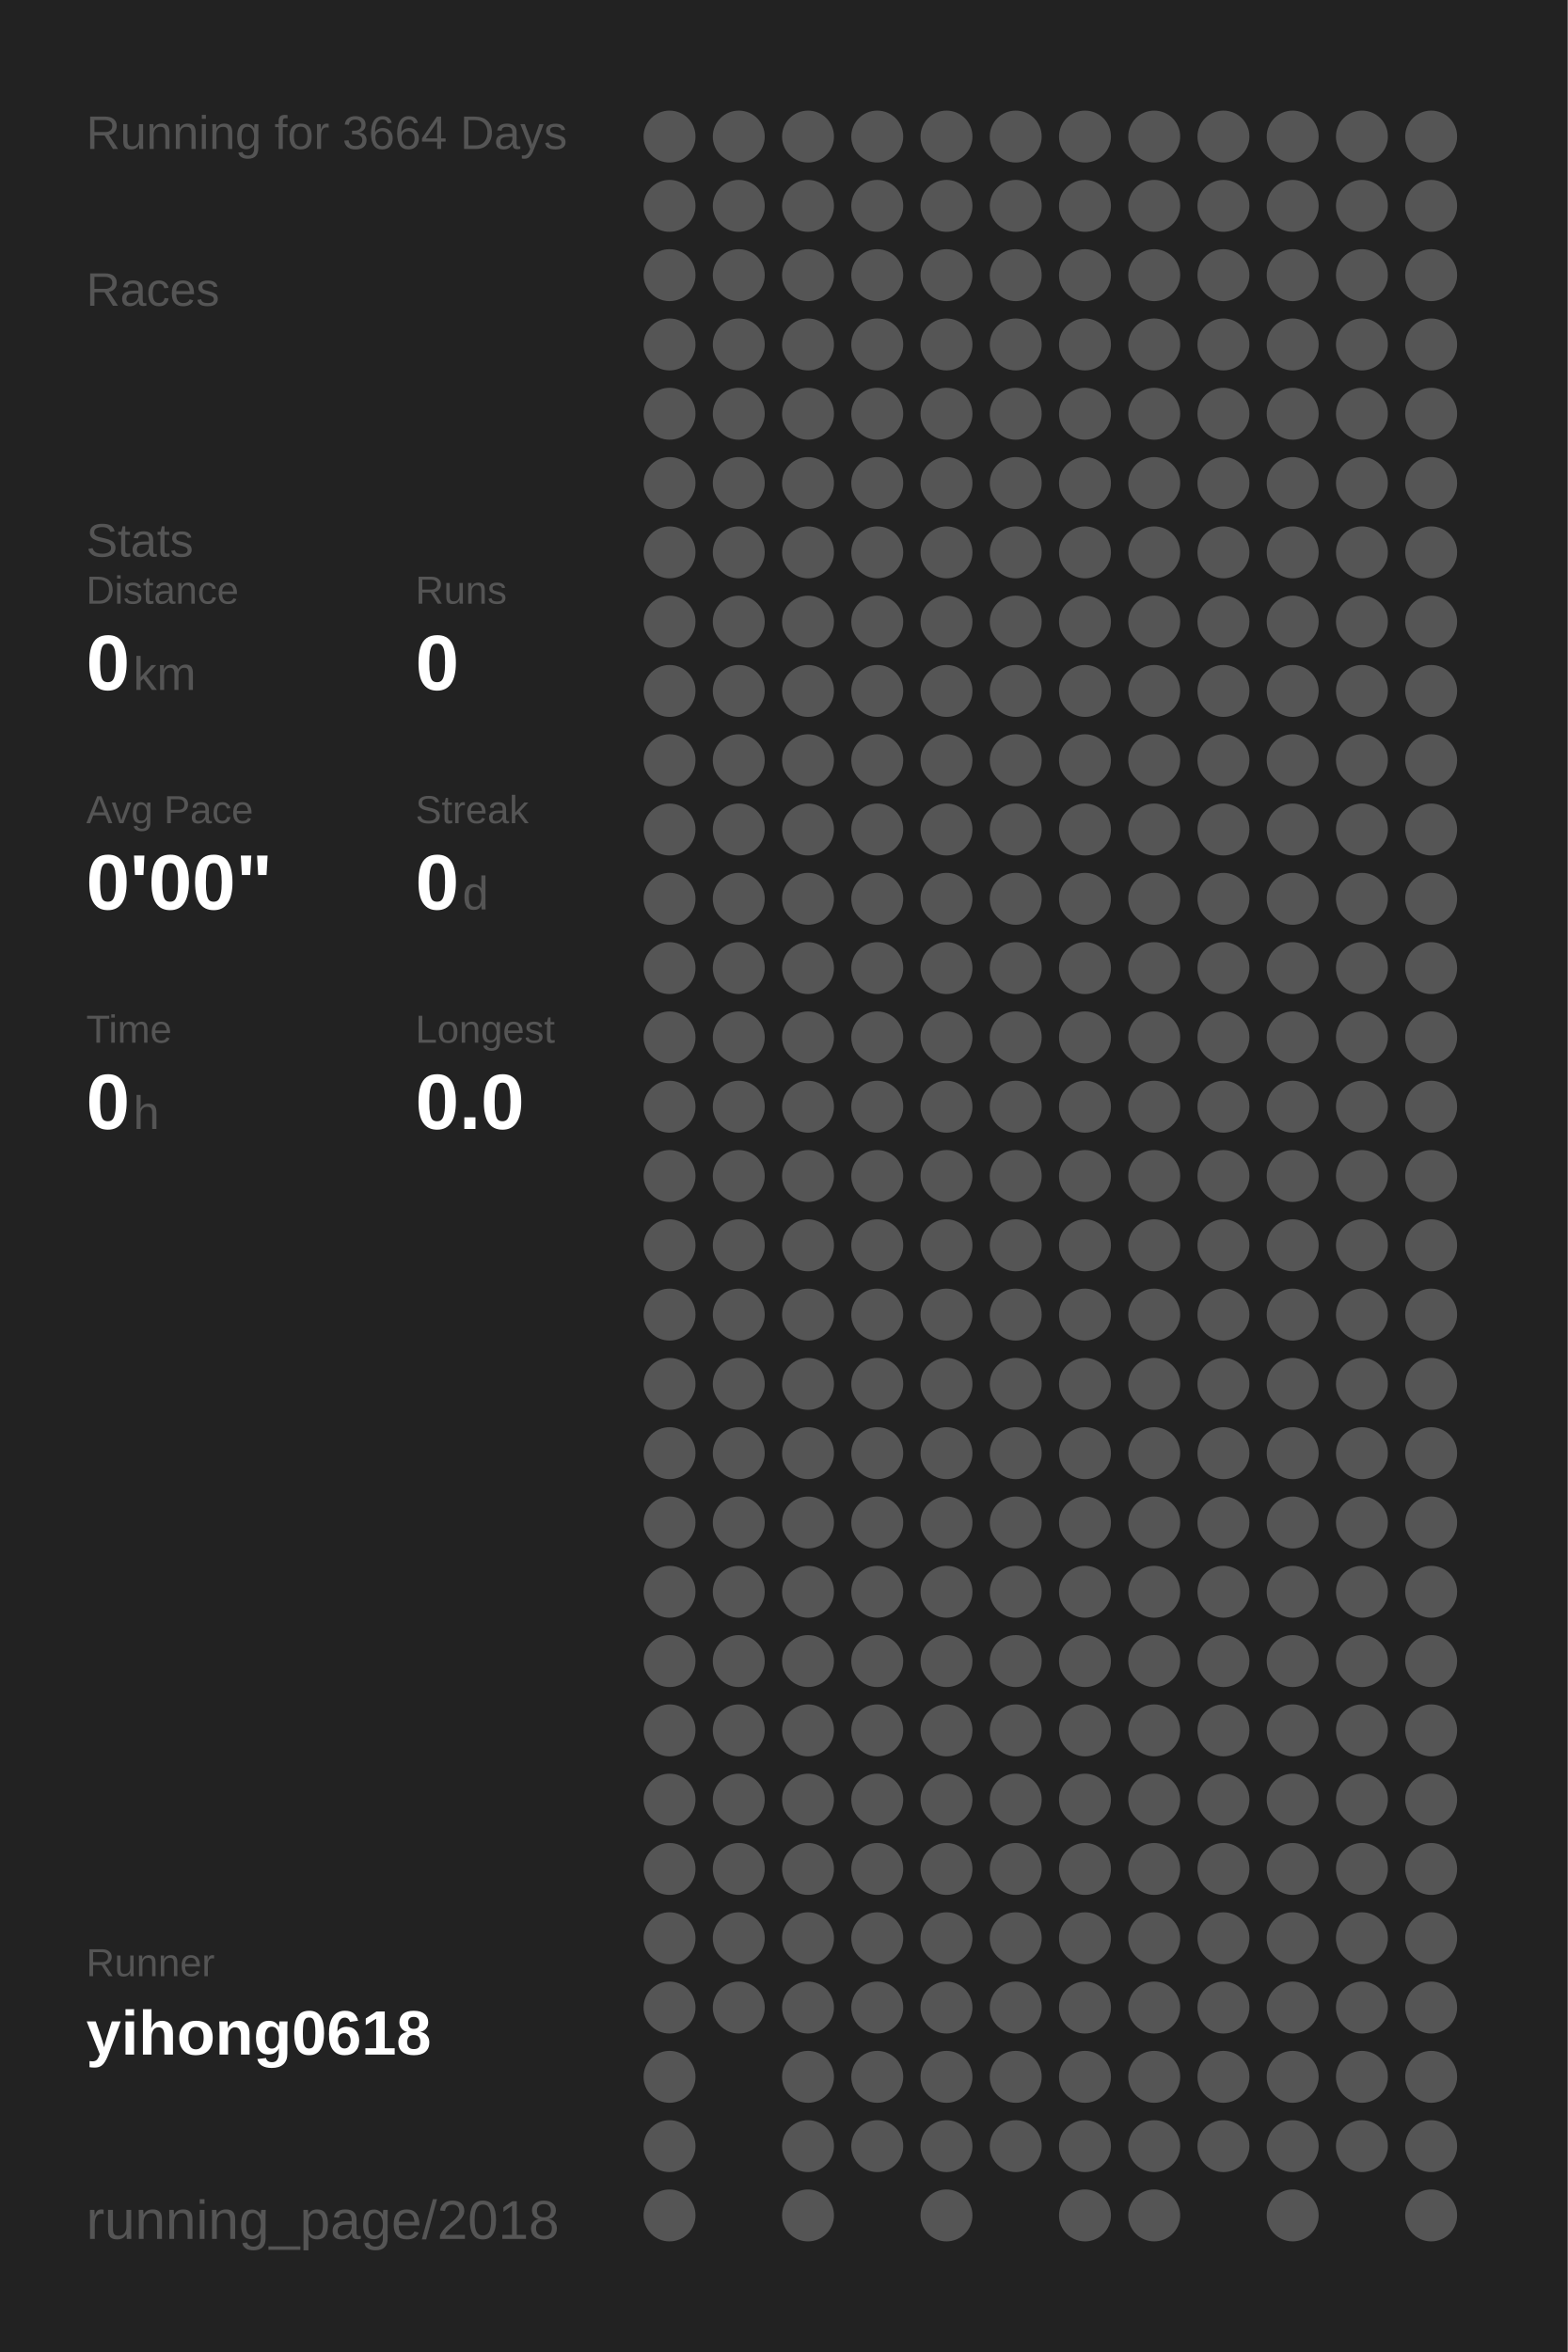
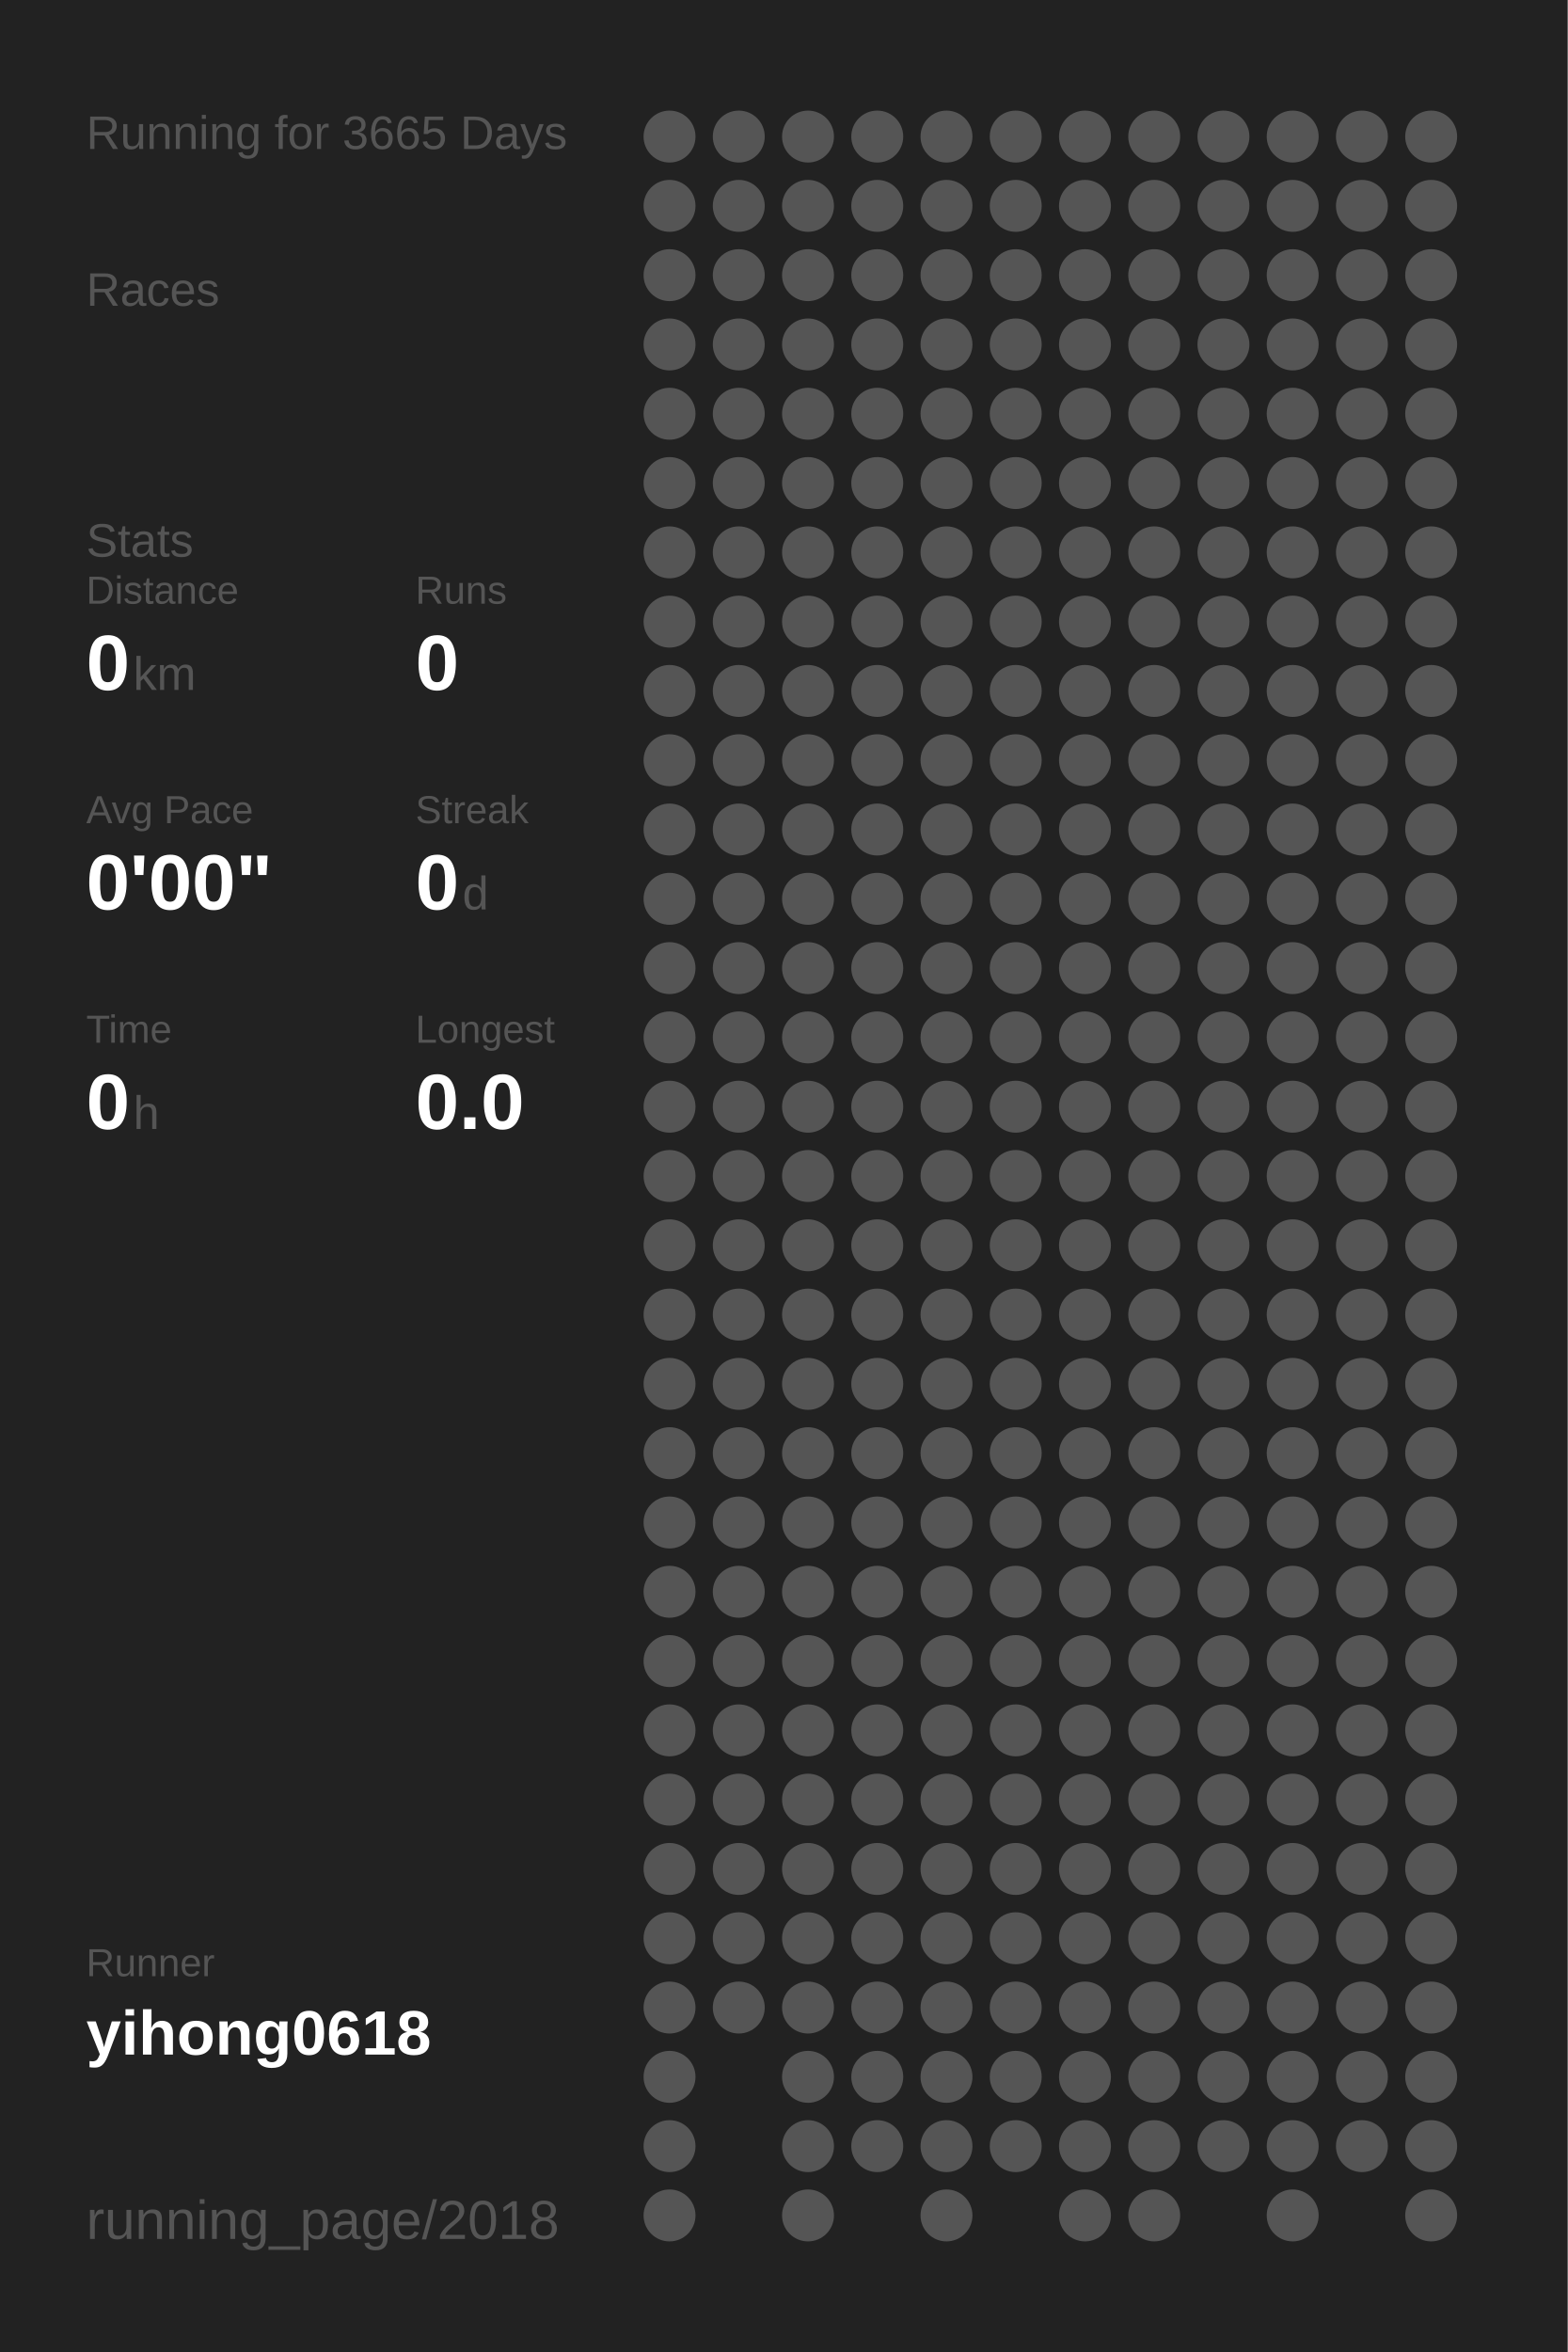
<svg xmlns="http://www.w3.org/2000/svg" baseProfile="full" height="300mm" version="1.1" viewBox="0,0,200,300" width="200mm">
  <defs />
  <rect fill="#222222" height="300" width="200" x="0" y="0" />
-   <text fill="#555555" style="font-size:6px; font-family:Arial;" x="11" y="19">Running for 3664 Days</text>
+   <text fill="#555555" style="font-size:6px; font-family:Arial;" x="11" y="19">Running for 3665 Days</text>
  <text fill="#555555" style="font-size:6px; font-family:Arial;" x="11" y="39">Races</text>
  <text fill="#555555" style="font-size:6px; font-family:Arial;" x="11" y="71">Stats</text>
  <text fill="#555555" style="font-size:5px; font-family:Arial;" x="11" y="77">Distance</text>
  <text fill="#FFFFFF" style="font-size:10px; font-family:Arial; font-weight:bold;" x="11" y="88">0</text>
  <text fill="#555555" style="font-size:6px; font-family:Arial;" x="17" y="88">km</text>
  <text fill="#555555" style="font-size:5px; font-family:Arial;" x="53" y="77">Runs</text>
  <text fill="#FFFFFF" style="font-size:10px; font-family:Arial; font-weight:bold;" x="53" y="88">0</text>
  <text fill="#555555" style="font-size:5px; font-family:Arial;" x="11" y="105">Avg Pace</text>
  <text fill="#FFFFFF" style="font-size:10px; font-family:Arial; font-weight:bold;" x="11" y="116">0'00"</text>
  <text fill="#555555" style="font-size:5px; font-family:Arial;" x="53" y="105">Streak</text>
  <text fill="#FFFFFF" style="font-size:10px; font-family:Arial; font-weight:bold;" x="53" y="116">0</text>
  <text fill="#555555" style="font-size:6px; font-family:Arial;" x="59" y="116">d</text>
  <text fill="#555555" style="font-size:5px; font-family:Arial;" x="11" y="133">Time</text>
  <text fill="#FFFFFF" style="font-size:10px; font-family:Arial; font-weight:bold;" x="11" y="144">0</text>
  <text fill="#555555" style="font-size:6px; font-family:Arial;" x="17" y="144">h</text>
  <text fill="#555555" style="font-size:5px; font-family:Arial;" x="53" y="133">Longest</text>
  <text fill="#FFFFFF" style="font-size:10px; font-family:Arial; font-weight:bold;" x="53" y="144">0.0</text>
  <text fill="#555555" style="font-size:5px; font-family:Arial;" x="11" y="252.065">Runner</text>
  <text fill="#FFFFFF" style="font-size:8px; font-family:Arial; font-weight:bold;" x="11" y="262.065">yihong0618</text>
  <text fill="#555555" style="font-size:7px; font-family:Arial;" x="11" y="285.581">running_page/2018</text>
  <circle cx="85.417" cy="17.419" fill="#555555" r="3.312" />
  <circle cx="85.417" cy="26.258" fill="#555555" r="3.312" />
  <circle cx="85.417" cy="35.097" fill="#555555" r="3.312" />
  <circle cx="85.417" cy="43.935" fill="#555555" r="3.312" />
  <circle cx="85.417" cy="52.774" fill="#555555" r="3.312" />
  <circle cx="85.417" cy="61.613" fill="#555555" r="3.312" />
  <circle cx="85.417" cy="70.452" fill="#555555" r="3.312" />
  <circle cx="85.417" cy="79.29" fill="#555555" r="3.312" />
  <circle cx="85.417" cy="88.129" fill="#555555" r="3.312" />
  <circle cx="85.417" cy="96.968" fill="#555555" r="3.312" />
  <circle cx="85.417" cy="105.806" fill="#555555" r="3.312" />
  <circle cx="85.417" cy="114.645" fill="#555555" r="3.312" />
  <circle cx="85.417" cy="123.484" fill="#555555" r="3.312" />
  <circle cx="85.417" cy="132.323" fill="#555555" r="3.312" />
  <circle cx="85.417" cy="141.161" fill="#555555" r="3.312" />
  <circle cx="85.417" cy="150" fill="#555555" r="3.312" />
  <circle cx="85.417" cy="158.839" fill="#555555" r="3.312" />
  <circle cx="85.417" cy="167.677" fill="#555555" r="3.312" />
  <circle cx="85.417" cy="176.516" fill="#555555" r="3.312" />
  <circle cx="85.417" cy="185.355" fill="#555555" r="3.312" />
  <circle cx="85.417" cy="194.194" fill="#555555" r="3.312" />
  <circle cx="85.417" cy="203.032" fill="#555555" r="3.312" />
  <circle cx="85.417" cy="211.871" fill="#555555" r="3.312" />
  <circle cx="85.417" cy="220.71" fill="#555555" r="3.312" />
  <circle cx="85.417" cy="229.548" fill="#555555" r="3.312" />
  <circle cx="85.417" cy="238.387" fill="#555555" r="3.312" />
  <circle cx="85.417" cy="247.226" fill="#555555" r="3.312" />
  <circle cx="85.417" cy="256.065" fill="#555555" r="3.312" />
  <circle cx="85.417" cy="264.903" fill="#555555" r="3.312" />
  <circle cx="85.417" cy="273.742" fill="#555555" r="3.312" />
  <circle cx="85.417" cy="282.581" fill="#555555" r="3.312" />
  <circle cx="94.25" cy="17.419" fill="#555555" r="3.312" />
  <circle cx="94.25" cy="26.258" fill="#555555" r="3.312" />
  <circle cx="94.25" cy="35.097" fill="#555555" r="3.312" />
  <circle cx="94.25" cy="43.935" fill="#555555" r="3.312" />
  <circle cx="94.25" cy="52.774" fill="#555555" r="3.312" />
  <circle cx="94.25" cy="61.613" fill="#555555" r="3.312" />
  <circle cx="94.25" cy="70.452" fill="#555555" r="3.312" />
  <circle cx="94.25" cy="79.29" fill="#555555" r="3.312" />
  <circle cx="94.25" cy="88.129" fill="#555555" r="3.312" />
  <circle cx="94.25" cy="96.968" fill="#555555" r="3.312" />
  <circle cx="94.25" cy="105.806" fill="#555555" r="3.312" />
  <circle cx="94.25" cy="114.645" fill="#555555" r="3.312" />
  <circle cx="94.25" cy="123.484" fill="#555555" r="3.312" />
  <circle cx="94.25" cy="132.323" fill="#555555" r="3.312" />
  <circle cx="94.25" cy="141.161" fill="#555555" r="3.312" />
  <circle cx="94.25" cy="150" fill="#555555" r="3.312" />
  <circle cx="94.25" cy="158.839" fill="#555555" r="3.312" />
  <circle cx="94.25" cy="167.677" fill="#555555" r="3.312" />
  <circle cx="94.25" cy="176.516" fill="#555555" r="3.312" />
  <circle cx="94.25" cy="185.355" fill="#555555" r="3.312" />
  <circle cx="94.25" cy="194.194" fill="#555555" r="3.312" />
  <circle cx="94.25" cy="203.032" fill="#555555" r="3.312" />
  <circle cx="94.25" cy="211.871" fill="#555555" r="3.312" />
  <circle cx="94.25" cy="220.71" fill="#555555" r="3.312" />
  <circle cx="94.25" cy="229.548" fill="#555555" r="3.312" />
  <circle cx="94.25" cy="238.387" fill="#555555" r="3.312" />
  <circle cx="94.25" cy="247.226" fill="#555555" r="3.312" />
  <circle cx="94.25" cy="256.065" fill="#555555" r="3.312" />
  <circle cx="103.083" cy="17.419" fill="#555555" r="3.312" />
  <circle cx="103.083" cy="26.258" fill="#555555" r="3.312" />
  <circle cx="103.083" cy="35.097" fill="#555555" r="3.312" />
  <circle cx="103.083" cy="43.935" fill="#555555" r="3.312" />
  <circle cx="103.083" cy="52.774" fill="#555555" r="3.312" />
  <circle cx="103.083" cy="61.613" fill="#555555" r="3.312" />
  <circle cx="103.083" cy="70.452" fill="#555555" r="3.312" />
  <circle cx="103.083" cy="79.29" fill="#555555" r="3.312" />
  <circle cx="103.083" cy="88.129" fill="#555555" r="3.312" />
  <circle cx="103.083" cy="96.968" fill="#555555" r="3.312" />
  <circle cx="103.083" cy="105.806" fill="#555555" r="3.312" />
  <circle cx="103.083" cy="114.645" fill="#555555" r="3.312" />
  <circle cx="103.083" cy="123.484" fill="#555555" r="3.312" />
  <circle cx="103.083" cy="132.323" fill="#555555" r="3.312" />
  <circle cx="103.083" cy="141.161" fill="#555555" r="3.312" />
  <circle cx="103.083" cy="150" fill="#555555" r="3.312" />
  <circle cx="103.083" cy="158.839" fill="#555555" r="3.312" />
  <circle cx="103.083" cy="167.677" fill="#555555" r="3.312" />
  <circle cx="103.083" cy="176.516" fill="#555555" r="3.312" />
  <circle cx="103.083" cy="185.355" fill="#555555" r="3.312" />
  <circle cx="103.083" cy="194.194" fill="#555555" r="3.312" />
  <circle cx="103.083" cy="203.032" fill="#555555" r="3.312" />
  <circle cx="103.083" cy="211.871" fill="#555555" r="3.312" />
  <circle cx="103.083" cy="220.71" fill="#555555" r="3.312" />
  <circle cx="103.083" cy="229.548" fill="#555555" r="3.312" />
  <circle cx="103.083" cy="238.387" fill="#555555" r="3.312" />
  <circle cx="103.083" cy="247.226" fill="#555555" r="3.312" />
  <circle cx="103.083" cy="256.065" fill="#555555" r="3.312" />
  <circle cx="103.083" cy="264.903" fill="#555555" r="3.312" />
  <circle cx="103.083" cy="273.742" fill="#555555" r="3.312" />
  <circle cx="103.083" cy="282.581" fill="#555555" r="3.312" />
  <circle cx="111.917" cy="17.419" fill="#555555" r="3.312" />
  <circle cx="111.917" cy="26.258" fill="#555555" r="3.312" />
  <circle cx="111.917" cy="35.097" fill="#555555" r="3.312" />
  <circle cx="111.917" cy="43.935" fill="#555555" r="3.312" />
  <circle cx="111.917" cy="52.774" fill="#555555" r="3.312" />
  <circle cx="111.917" cy="61.613" fill="#555555" r="3.312" />
  <circle cx="111.917" cy="70.452" fill="#555555" r="3.312" />
  <circle cx="111.917" cy="79.29" fill="#555555" r="3.312" />
  <circle cx="111.917" cy="88.129" fill="#555555" r="3.312" />
  <circle cx="111.917" cy="96.968" fill="#555555" r="3.312" />
  <circle cx="111.917" cy="105.806" fill="#555555" r="3.312" />
  <circle cx="111.917" cy="114.645" fill="#555555" r="3.312" />
  <circle cx="111.917" cy="123.484" fill="#555555" r="3.312" />
  <circle cx="111.917" cy="132.323" fill="#555555" r="3.312" />
  <circle cx="111.917" cy="141.161" fill="#555555" r="3.312" />
  <circle cx="111.917" cy="150" fill="#555555" r="3.312" />
  <circle cx="111.917" cy="158.839" fill="#555555" r="3.312" />
  <circle cx="111.917" cy="167.677" fill="#555555" r="3.312" />
  <circle cx="111.917" cy="176.516" fill="#555555" r="3.312" />
  <circle cx="111.917" cy="185.355" fill="#555555" r="3.312" />
  <circle cx="111.917" cy="194.194" fill="#555555" r="3.312" />
  <circle cx="111.917" cy="203.032" fill="#555555" r="3.312" />
  <circle cx="111.917" cy="211.871" fill="#555555" r="3.312" />
  <circle cx="111.917" cy="220.71" fill="#555555" r="3.312" />
  <circle cx="111.917" cy="229.548" fill="#555555" r="3.312" />
  <circle cx="111.917" cy="238.387" fill="#555555" r="3.312" />
  <circle cx="111.917" cy="247.226" fill="#555555" r="3.312" />
  <circle cx="111.917" cy="256.065" fill="#555555" r="3.312" />
  <circle cx="111.917" cy="264.903" fill="#555555" r="3.312" />
  <circle cx="111.917" cy="273.742" fill="#555555" r="3.312" />
  <circle cx="120.75" cy="17.419" fill="#555555" r="3.312" />
  <circle cx="120.75" cy="26.258" fill="#555555" r="3.312" />
  <circle cx="120.75" cy="35.097" fill="#555555" r="3.312" />
  <circle cx="120.75" cy="43.935" fill="#555555" r="3.312" />
  <circle cx="120.75" cy="52.774" fill="#555555" r="3.312" />
  <circle cx="120.75" cy="61.613" fill="#555555" r="3.312" />
  <circle cx="120.75" cy="70.452" fill="#555555" r="3.312" />
  <circle cx="120.75" cy="79.29" fill="#555555" r="3.312" />
  <circle cx="120.75" cy="88.129" fill="#555555" r="3.312" />
  <circle cx="120.75" cy="96.968" fill="#555555" r="3.312" />
  <circle cx="120.75" cy="105.806" fill="#555555" r="3.312" />
  <circle cx="120.75" cy="114.645" fill="#555555" r="3.312" />
  <circle cx="120.75" cy="123.484" fill="#555555" r="3.312" />
  <circle cx="120.75" cy="132.323" fill="#555555" r="3.312" />
  <circle cx="120.75" cy="141.161" fill="#555555" r="3.312" />
  <circle cx="120.75" cy="150" fill="#555555" r="3.312" />
  <circle cx="120.75" cy="158.839" fill="#555555" r="3.312" />
  <circle cx="120.75" cy="167.677" fill="#555555" r="3.312" />
  <circle cx="120.75" cy="176.516" fill="#555555" r="3.312" />
  <circle cx="120.75" cy="185.355" fill="#555555" r="3.312" />
  <circle cx="120.75" cy="194.194" fill="#555555" r="3.312" />
  <circle cx="120.75" cy="203.032" fill="#555555" r="3.312" />
  <circle cx="120.75" cy="211.871" fill="#555555" r="3.312" />
  <circle cx="120.75" cy="220.71" fill="#555555" r="3.312" />
  <circle cx="120.75" cy="229.548" fill="#555555" r="3.312" />
  <circle cx="120.75" cy="238.387" fill="#555555" r="3.312" />
  <circle cx="120.75" cy="247.226" fill="#555555" r="3.312" />
  <circle cx="120.75" cy="256.065" fill="#555555" r="3.312" />
  <circle cx="120.75" cy="264.903" fill="#555555" r="3.312" />
  <circle cx="120.75" cy="273.742" fill="#555555" r="3.312" />
  <circle cx="120.75" cy="282.581" fill="#555555" r="3.312" />
  <circle cx="129.583" cy="17.419" fill="#555555" r="3.312" />
  <circle cx="129.583" cy="26.258" fill="#555555" r="3.312" />
  <circle cx="129.583" cy="35.097" fill="#555555" r="3.312" />
  <circle cx="129.583" cy="43.935" fill="#555555" r="3.312" />
  <circle cx="129.583" cy="52.774" fill="#555555" r="3.312" />
  <circle cx="129.583" cy="61.613" fill="#555555" r="3.312" />
  <circle cx="129.583" cy="70.452" fill="#555555" r="3.312" />
  <circle cx="129.583" cy="79.29" fill="#555555" r="3.312" />
  <circle cx="129.583" cy="88.129" fill="#555555" r="3.312" />
  <circle cx="129.583" cy="96.968" fill="#555555" r="3.312" />
  <circle cx="129.583" cy="105.806" fill="#555555" r="3.312" />
  <circle cx="129.583" cy="114.645" fill="#555555" r="3.312" />
  <circle cx="129.583" cy="123.484" fill="#555555" r="3.312" />
  <circle cx="129.583" cy="132.323" fill="#555555" r="3.312" />
  <circle cx="129.583" cy="141.161" fill="#555555" r="3.312" />
  <circle cx="129.583" cy="150" fill="#555555" r="3.312" />
  <circle cx="129.583" cy="158.839" fill="#555555" r="3.312" />
  <circle cx="129.583" cy="167.677" fill="#555555" r="3.312" />
  <circle cx="129.583" cy="176.516" fill="#555555" r="3.312" />
  <circle cx="129.583" cy="185.355" fill="#555555" r="3.312" />
  <circle cx="129.583" cy="194.194" fill="#555555" r="3.312" />
  <circle cx="129.583" cy="203.032" fill="#555555" r="3.312" />
  <circle cx="129.583" cy="211.871" fill="#555555" r="3.312" />
  <circle cx="129.583" cy="220.71" fill="#555555" r="3.312" />
  <circle cx="129.583" cy="229.548" fill="#555555" r="3.312" />
  <circle cx="129.583" cy="238.387" fill="#555555" r="3.312" />
  <circle cx="129.583" cy="247.226" fill="#555555" r="3.312" />
  <circle cx="129.583" cy="256.065" fill="#555555" r="3.312" />
  <circle cx="129.583" cy="264.903" fill="#555555" r="3.312" />
  <circle cx="129.583" cy="273.742" fill="#555555" r="3.312" />
  <circle cx="138.417" cy="17.419" fill="#555555" r="3.312" />
  <circle cx="138.417" cy="26.258" fill="#555555" r="3.312" />
  <circle cx="138.417" cy="35.097" fill="#555555" r="3.312" />
  <circle cx="138.417" cy="43.935" fill="#555555" r="3.312" />
  <circle cx="138.417" cy="52.774" fill="#555555" r="3.312" />
  <circle cx="138.417" cy="61.613" fill="#555555" r="3.312" />
  <circle cx="138.417" cy="70.452" fill="#555555" r="3.312" />
  <circle cx="138.417" cy="79.29" fill="#555555" r="3.312" />
  <circle cx="138.417" cy="88.129" fill="#555555" r="3.312" />
  <circle cx="138.417" cy="96.968" fill="#555555" r="3.312" />
  <circle cx="138.417" cy="105.806" fill="#555555" r="3.312" />
  <circle cx="138.417" cy="114.645" fill="#555555" r="3.312" />
  <circle cx="138.417" cy="123.484" fill="#555555" r="3.312" />
  <circle cx="138.417" cy="132.323" fill="#555555" r="3.312" />
  <circle cx="138.417" cy="141.161" fill="#555555" r="3.312" />
  <circle cx="138.417" cy="150" fill="#555555" r="3.312" />
  <circle cx="138.417" cy="158.839" fill="#555555" r="3.312" />
  <circle cx="138.417" cy="167.677" fill="#555555" r="3.312" />
  <circle cx="138.417" cy="176.516" fill="#555555" r="3.312" />
  <circle cx="138.417" cy="185.355" fill="#555555" r="3.312" />
  <circle cx="138.417" cy="194.194" fill="#555555" r="3.312" />
  <circle cx="138.417" cy="203.032" fill="#555555" r="3.312" />
  <circle cx="138.417" cy="211.871" fill="#555555" r="3.312" />
  <circle cx="138.417" cy="220.71" fill="#555555" r="3.312" />
  <circle cx="138.417" cy="229.548" fill="#555555" r="3.312" />
  <circle cx="138.417" cy="238.387" fill="#555555" r="3.312" />
  <circle cx="138.417" cy="247.226" fill="#555555" r="3.312" />
  <circle cx="138.417" cy="256.065" fill="#555555" r="3.312" />
  <circle cx="138.417" cy="264.903" fill="#555555" r="3.312" />
  <circle cx="138.417" cy="273.742" fill="#555555" r="3.312" />
  <circle cx="138.417" cy="282.581" fill="#555555" r="3.312" />
  <circle cx="147.25" cy="17.419" fill="#555555" r="3.312" />
  <circle cx="147.25" cy="26.258" fill="#555555" r="3.312" />
  <circle cx="147.25" cy="35.097" fill="#555555" r="3.312" />
  <circle cx="147.25" cy="43.935" fill="#555555" r="3.312" />
  <circle cx="147.25" cy="52.774" fill="#555555" r="3.312" />
  <circle cx="147.25" cy="61.613" fill="#555555" r="3.312" />
  <circle cx="147.25" cy="70.452" fill="#555555" r="3.312" />
  <circle cx="147.25" cy="79.29" fill="#555555" r="3.312" />
  <circle cx="147.25" cy="88.129" fill="#555555" r="3.312" />
  <circle cx="147.25" cy="96.968" fill="#555555" r="3.312" />
  <circle cx="147.25" cy="105.806" fill="#555555" r="3.312" />
  <circle cx="147.25" cy="114.645" fill="#555555" r="3.312" />
  <circle cx="147.25" cy="123.484" fill="#555555" r="3.312" />
  <circle cx="147.25" cy="132.323" fill="#555555" r="3.312" />
  <circle cx="147.25" cy="141.161" fill="#555555" r="3.312" />
  <circle cx="147.25" cy="150" fill="#555555" r="3.312" />
  <circle cx="147.25" cy="158.839" fill="#555555" r="3.312" />
  <circle cx="147.25" cy="167.677" fill="#555555" r="3.312" />
  <circle cx="147.25" cy="176.516" fill="#555555" r="3.312" />
  <circle cx="147.25" cy="185.355" fill="#555555" r="3.312" />
  <circle cx="147.25" cy="194.194" fill="#555555" r="3.312" />
  <circle cx="147.25" cy="203.032" fill="#555555" r="3.312" />
  <circle cx="147.25" cy="211.871" fill="#555555" r="3.312" />
  <circle cx="147.25" cy="220.71" fill="#555555" r="3.312" />
  <circle cx="147.25" cy="229.548" fill="#555555" r="3.312" />
  <circle cx="147.25" cy="238.387" fill="#555555" r="3.312" />
  <circle cx="147.25" cy="247.226" fill="#555555" r="3.312" />
  <circle cx="147.25" cy="256.065" fill="#555555" r="3.312" />
  <circle cx="147.25" cy="264.903" fill="#555555" r="3.312" />
  <circle cx="147.25" cy="273.742" fill="#555555" r="3.312" />
  <circle cx="147.25" cy="282.581" fill="#555555" r="3.312" />
  <circle cx="156.083" cy="17.419" fill="#555555" r="3.312" />
  <circle cx="156.083" cy="26.258" fill="#555555" r="3.312" />
  <circle cx="156.083" cy="35.097" fill="#555555" r="3.312" />
  <circle cx="156.083" cy="43.935" fill="#555555" r="3.312" />
  <circle cx="156.083" cy="52.774" fill="#555555" r="3.312" />
  <circle cx="156.083" cy="61.613" fill="#555555" r="3.312" />
  <circle cx="156.083" cy="70.452" fill="#555555" r="3.312" />
  <circle cx="156.083" cy="79.29" fill="#555555" r="3.312" />
  <circle cx="156.083" cy="88.129" fill="#555555" r="3.312" />
  <circle cx="156.083" cy="96.968" fill="#555555" r="3.312" />
  <circle cx="156.083" cy="105.806" fill="#555555" r="3.312" />
  <circle cx="156.083" cy="114.645" fill="#555555" r="3.312" />
  <circle cx="156.083" cy="123.484" fill="#555555" r="3.312" />
  <circle cx="156.083" cy="132.323" fill="#555555" r="3.312" />
  <circle cx="156.083" cy="141.161" fill="#555555" r="3.312" />
  <circle cx="156.083" cy="150" fill="#555555" r="3.312" />
  <circle cx="156.083" cy="158.839" fill="#555555" r="3.312" />
  <circle cx="156.083" cy="167.677" fill="#555555" r="3.312" />
  <circle cx="156.083" cy="176.516" fill="#555555" r="3.312" />
  <circle cx="156.083" cy="185.355" fill="#555555" r="3.312" />
  <circle cx="156.083" cy="194.194" fill="#555555" r="3.312" />
  <circle cx="156.083" cy="203.032" fill="#555555" r="3.312" />
  <circle cx="156.083" cy="211.871" fill="#555555" r="3.312" />
  <circle cx="156.083" cy="220.71" fill="#555555" r="3.312" />
  <circle cx="156.083" cy="229.548" fill="#555555" r="3.312" />
  <circle cx="156.083" cy="238.387" fill="#555555" r="3.312" />
  <circle cx="156.083" cy="247.226" fill="#555555" r="3.312" />
  <circle cx="156.083" cy="256.065" fill="#555555" r="3.312" />
  <circle cx="156.083" cy="264.903" fill="#555555" r="3.312" />
  <circle cx="156.083" cy="273.742" fill="#555555" r="3.312" />
  <circle cx="164.917" cy="17.419" fill="#555555" r="3.312" />
  <circle cx="164.917" cy="26.258" fill="#555555" r="3.312" />
  <circle cx="164.917" cy="35.097" fill="#555555" r="3.312" />
  <circle cx="164.917" cy="43.935" fill="#555555" r="3.312" />
  <circle cx="164.917" cy="52.774" fill="#555555" r="3.312" />
  <circle cx="164.917" cy="61.613" fill="#555555" r="3.312" />
  <circle cx="164.917" cy="70.452" fill="#555555" r="3.312" />
  <circle cx="164.917" cy="79.29" fill="#555555" r="3.312" />
  <circle cx="164.917" cy="88.129" fill="#555555" r="3.312" />
  <circle cx="164.917" cy="96.968" fill="#555555" r="3.312" />
  <circle cx="164.917" cy="105.806" fill="#555555" r="3.312" />
  <circle cx="164.917" cy="114.645" fill="#555555" r="3.312" />
  <circle cx="164.917" cy="123.484" fill="#555555" r="3.312" />
  <circle cx="164.917" cy="132.323" fill="#555555" r="3.312" />
  <circle cx="164.917" cy="141.161" fill="#555555" r="3.312" />
  <circle cx="164.917" cy="150" fill="#555555" r="3.312" />
  <circle cx="164.917" cy="158.839" fill="#555555" r="3.312" />
  <circle cx="164.917" cy="167.677" fill="#555555" r="3.312" />
  <circle cx="164.917" cy="176.516" fill="#555555" r="3.312" />
  <circle cx="164.917" cy="185.355" fill="#555555" r="3.312" />
  <circle cx="164.917" cy="194.194" fill="#555555" r="3.312" />
  <circle cx="164.917" cy="203.032" fill="#555555" r="3.312" />
  <circle cx="164.917" cy="211.871" fill="#555555" r="3.312" />
  <circle cx="164.917" cy="220.71" fill="#555555" r="3.312" />
  <circle cx="164.917" cy="229.548" fill="#555555" r="3.312" />
  <circle cx="164.917" cy="238.387" fill="#555555" r="3.312" />
  <circle cx="164.917" cy="247.226" fill="#555555" r="3.312" />
  <circle cx="164.917" cy="256.065" fill="#555555" r="3.312" />
  <circle cx="164.917" cy="264.903" fill="#555555" r="3.312" />
  <circle cx="164.917" cy="273.742" fill="#555555" r="3.312" />
  <circle cx="164.917" cy="282.581" fill="#555555" r="3.312" />
  <circle cx="173.75" cy="17.419" fill="#555555" r="3.312" />
  <circle cx="173.75" cy="26.258" fill="#555555" r="3.312" />
  <circle cx="173.75" cy="35.097" fill="#555555" r="3.312" />
  <circle cx="173.75" cy="43.935" fill="#555555" r="3.312" />
  <circle cx="173.75" cy="52.774" fill="#555555" r="3.312" />
  <circle cx="173.75" cy="61.613" fill="#555555" r="3.312" />
  <circle cx="173.75" cy="70.452" fill="#555555" r="3.312" />
  <circle cx="173.75" cy="79.29" fill="#555555" r="3.312" />
  <circle cx="173.75" cy="88.129" fill="#555555" r="3.312" />
  <circle cx="173.75" cy="96.968" fill="#555555" r="3.312" />
  <circle cx="173.75" cy="105.806" fill="#555555" r="3.312" />
  <circle cx="173.75" cy="114.645" fill="#555555" r="3.312" />
  <circle cx="173.75" cy="123.484" fill="#555555" r="3.312" />
  <circle cx="173.75" cy="132.323" fill="#555555" r="3.312" />
  <circle cx="173.75" cy="141.161" fill="#555555" r="3.312" />
  <circle cx="173.75" cy="150" fill="#555555" r="3.312" />
  <circle cx="173.75" cy="158.839" fill="#555555" r="3.312" />
  <circle cx="173.75" cy="167.677" fill="#555555" r="3.312" />
  <circle cx="173.75" cy="176.516" fill="#555555" r="3.312" />
  <circle cx="173.75" cy="185.355" fill="#555555" r="3.312" />
  <circle cx="173.75" cy="194.194" fill="#555555" r="3.312" />
  <circle cx="173.75" cy="203.032" fill="#555555" r="3.312" />
  <circle cx="173.75" cy="211.871" fill="#555555" r="3.312" />
  <circle cx="173.75" cy="220.71" fill="#555555" r="3.312" />
  <circle cx="173.75" cy="229.548" fill="#555555" r="3.312" />
  <circle cx="173.75" cy="238.387" fill="#555555" r="3.312" />
  <circle cx="173.75" cy="247.226" fill="#555555" r="3.312" />
  <circle cx="173.75" cy="256.065" fill="#555555" r="3.312" />
  <circle cx="173.75" cy="264.903" fill="#555555" r="3.312" />
  <circle cx="173.75" cy="273.742" fill="#555555" r="3.312" />
  <circle cx="182.583" cy="17.419" fill="#555555" r="3.312" />
  <circle cx="182.583" cy="26.258" fill="#555555" r="3.312" />
  <circle cx="182.583" cy="35.097" fill="#555555" r="3.312" />
  <circle cx="182.583" cy="43.935" fill="#555555" r="3.312" />
  <circle cx="182.583" cy="52.774" fill="#555555" r="3.312" />
  <circle cx="182.583" cy="61.613" fill="#555555" r="3.312" />
  <circle cx="182.583" cy="70.452" fill="#555555" r="3.312" />
  <circle cx="182.583" cy="79.29" fill="#555555" r="3.312" />
  <circle cx="182.583" cy="88.129" fill="#555555" r="3.312" />
  <circle cx="182.583" cy="96.968" fill="#555555" r="3.312" />
  <circle cx="182.583" cy="105.806" fill="#555555" r="3.312" />
  <circle cx="182.583" cy="114.645" fill="#555555" r="3.312" />
  <circle cx="182.583" cy="123.484" fill="#555555" r="3.312" />
  <circle cx="182.583" cy="132.323" fill="#555555" r="3.312" />
  <circle cx="182.583" cy="141.161" fill="#555555" r="3.312" />
  <circle cx="182.583" cy="150" fill="#555555" r="3.312" />
  <circle cx="182.583" cy="158.839" fill="#555555" r="3.312" />
  <circle cx="182.583" cy="167.677" fill="#555555" r="3.312" />
  <circle cx="182.583" cy="176.516" fill="#555555" r="3.312" />
  <circle cx="182.583" cy="185.355" fill="#555555" r="3.312" />
  <circle cx="182.583" cy="194.194" fill="#555555" r="3.312" />
  <circle cx="182.583" cy="203.032" fill="#555555" r="3.312" />
  <circle cx="182.583" cy="211.871" fill="#555555" r="3.312" />
  <circle cx="182.583" cy="220.71" fill="#555555" r="3.312" />
  <circle cx="182.583" cy="229.548" fill="#555555" r="3.312" />
  <circle cx="182.583" cy="238.387" fill="#555555" r="3.312" />
  <circle cx="182.583" cy="247.226" fill="#555555" r="3.312" />
  <circle cx="182.583" cy="256.065" fill="#555555" r="3.312" />
  <circle cx="182.583" cy="264.903" fill="#555555" r="3.312" />
  <circle cx="182.583" cy="273.742" fill="#555555" r="3.312" />
  <circle cx="182.583" cy="282.581" fill="#555555" r="3.312" />
</svg>
